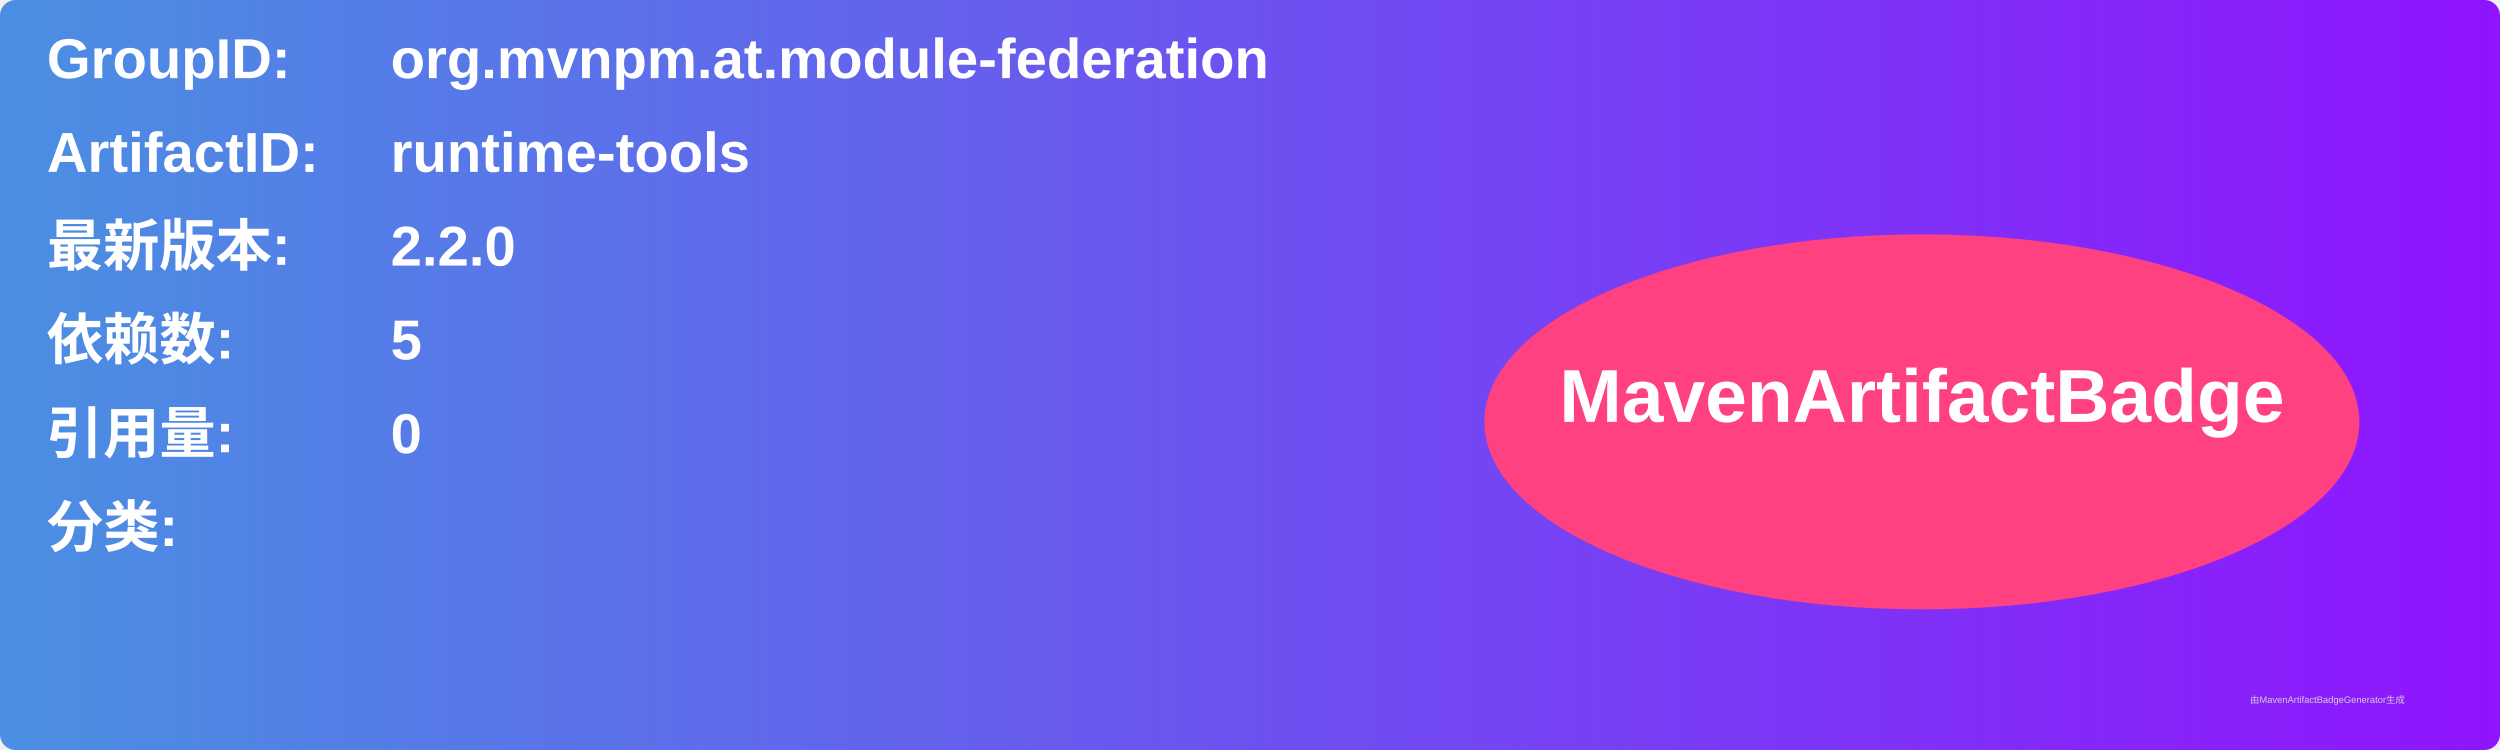
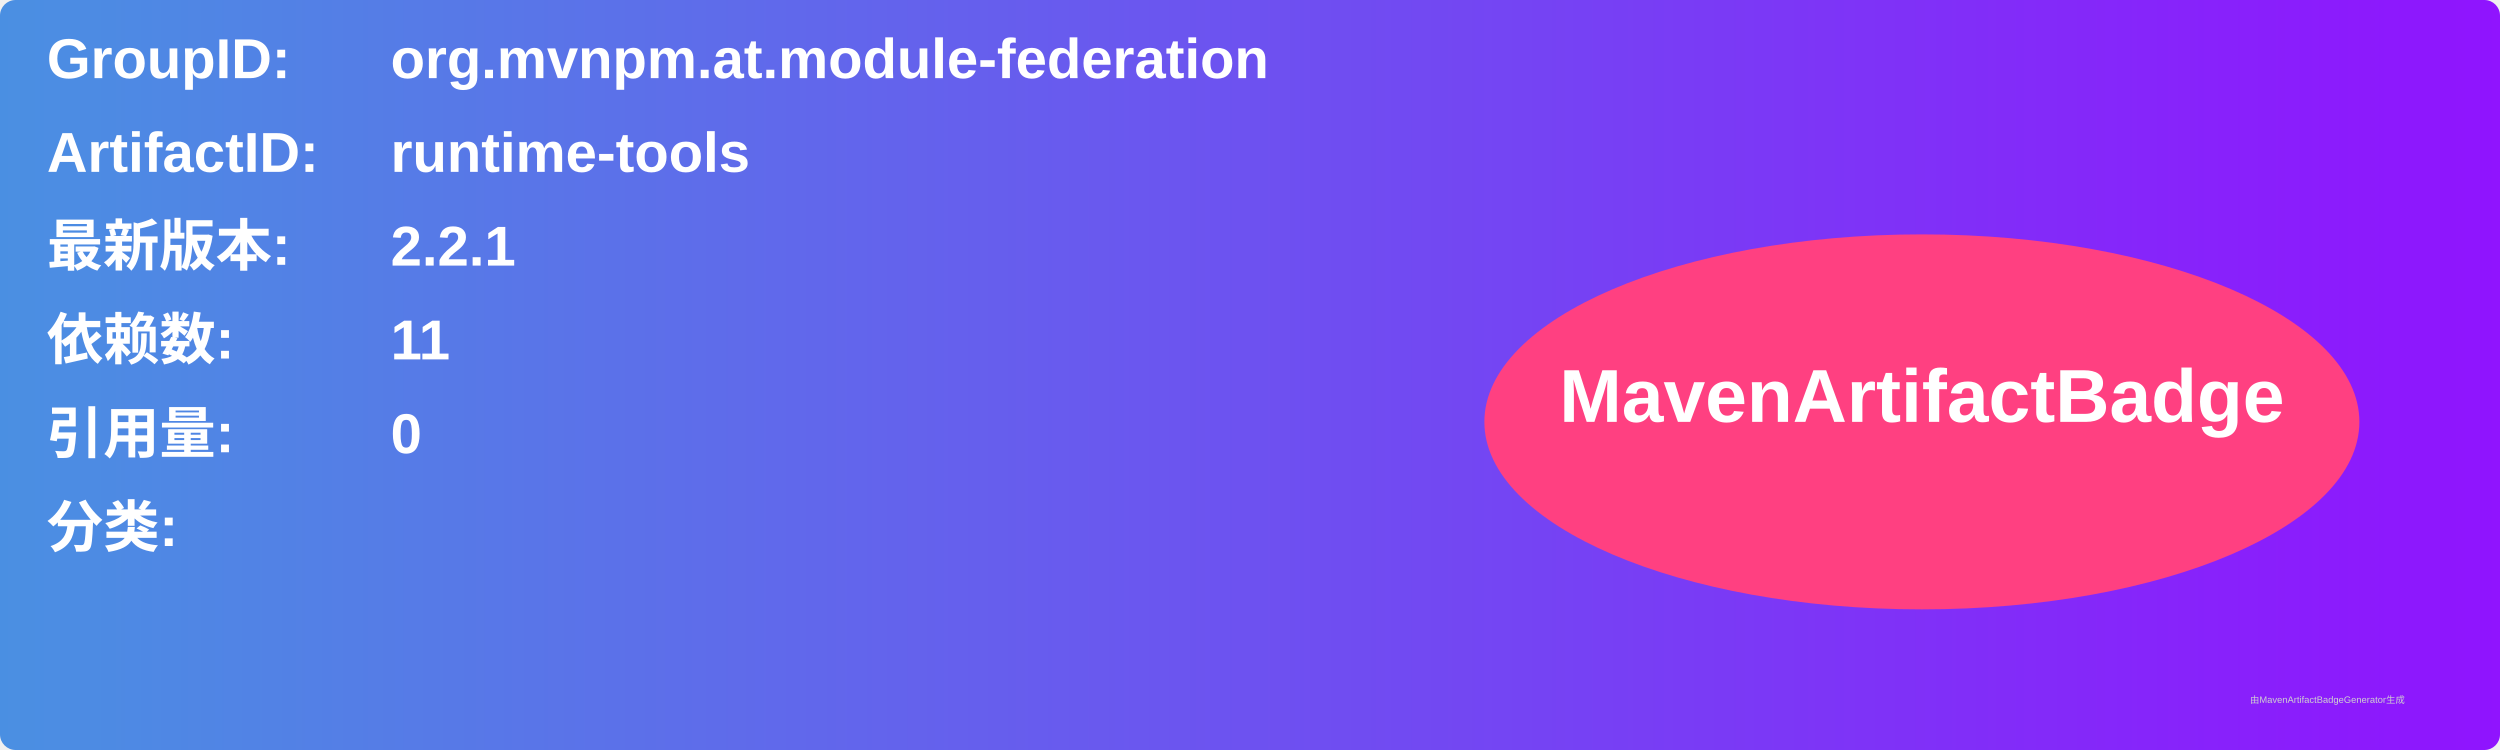
<svg xmlns="http://www.w3.org/2000/svg" width="800" height="240" viewBox="0 0 800 240">
  <linearGradient id="grad" x1="0%" y1="0%" x2="100%" y2="0%">
    <stop offset="0%" stop-color="#4a90e2" />
    <stop offset="100%" stop-color="#9013fe" />
  </linearGradient>
  <rect width="100%" height="100%" rx="5" ry="5" fill="url(#grad)" />
  <g transform="translate(15, 15)">
    <text x="0" y="10" font-family="Arial" font-size="18" fill="white" font-weight="bold" width="260">GroupID:</text>
    <text x="110" y="10" font-family="Arial" font-size="18" fill="white" font-weight="bold" width="460">org.mvnpm.at.module-federation</text>
    <text x="0" y="40" font-family="Arial" font-size="18" fill="white" font-weight="bold" width="260">ArtifactID:</text>
    <text x="110" y="40" font-family="Arial" font-size="18" fill="white" font-weight="bold" width="460">runtime-tools</text>
    <text x="0" y="70" font-family="Arial" font-size="18" fill="white" font-weight="bold">最新版本:</text>
    <text x="110" y="70" font-family="Arial" font-size="18" fill="white" font-weight="bold">
-       <tspan font-weight="bold">2.2.0</tspan>
+       <tspan font-weight="bold">2.2.1</tspan>
    </text>
    <text x="0" y="100" font-family="Arial" font-size="18" fill="white" font-weight="bold">依赖数: </text>
    <text x="110" y="100" font-family="Arial" font-size="18" fill="white">
-       <tspan font-weight="bold">5</tspan>
+       <tspan font-weight="bold">11</tspan>
    </text>
    <text x="0" y="130" font-family="Arial" font-size="18" fill="white" font-weight="bold">引用量: </text>
    <text x="110" y="130" font-family="Arial" font-size="18" fill="white">
      <tspan font-weight="bold">0</tspan>
    </text>
    <text x="0" y="160" font-family="Arial" font-size="18" fill="white" font-weight="bold">分类:</text>
    <text x="10" y="190" font-family="Arial" font-size="10" fill="white">
      <tspan font-weight="bold" />
    </text>
    <ellipse cx="600" cy="120" rx="140" ry="60" fill="#ff4081" />
    <text x="600" y="120" text-anchor="middle" font-family="Arial" font-size="24" fill="white" font-weight="bold">MavenArtifactBadge</text>
  </g>
  <text x="720" y="225" font-family="Arial" font-size="3" fill="#d0d0d0">由MavenArtifactBadgeGenerator生成</text>
</svg>
